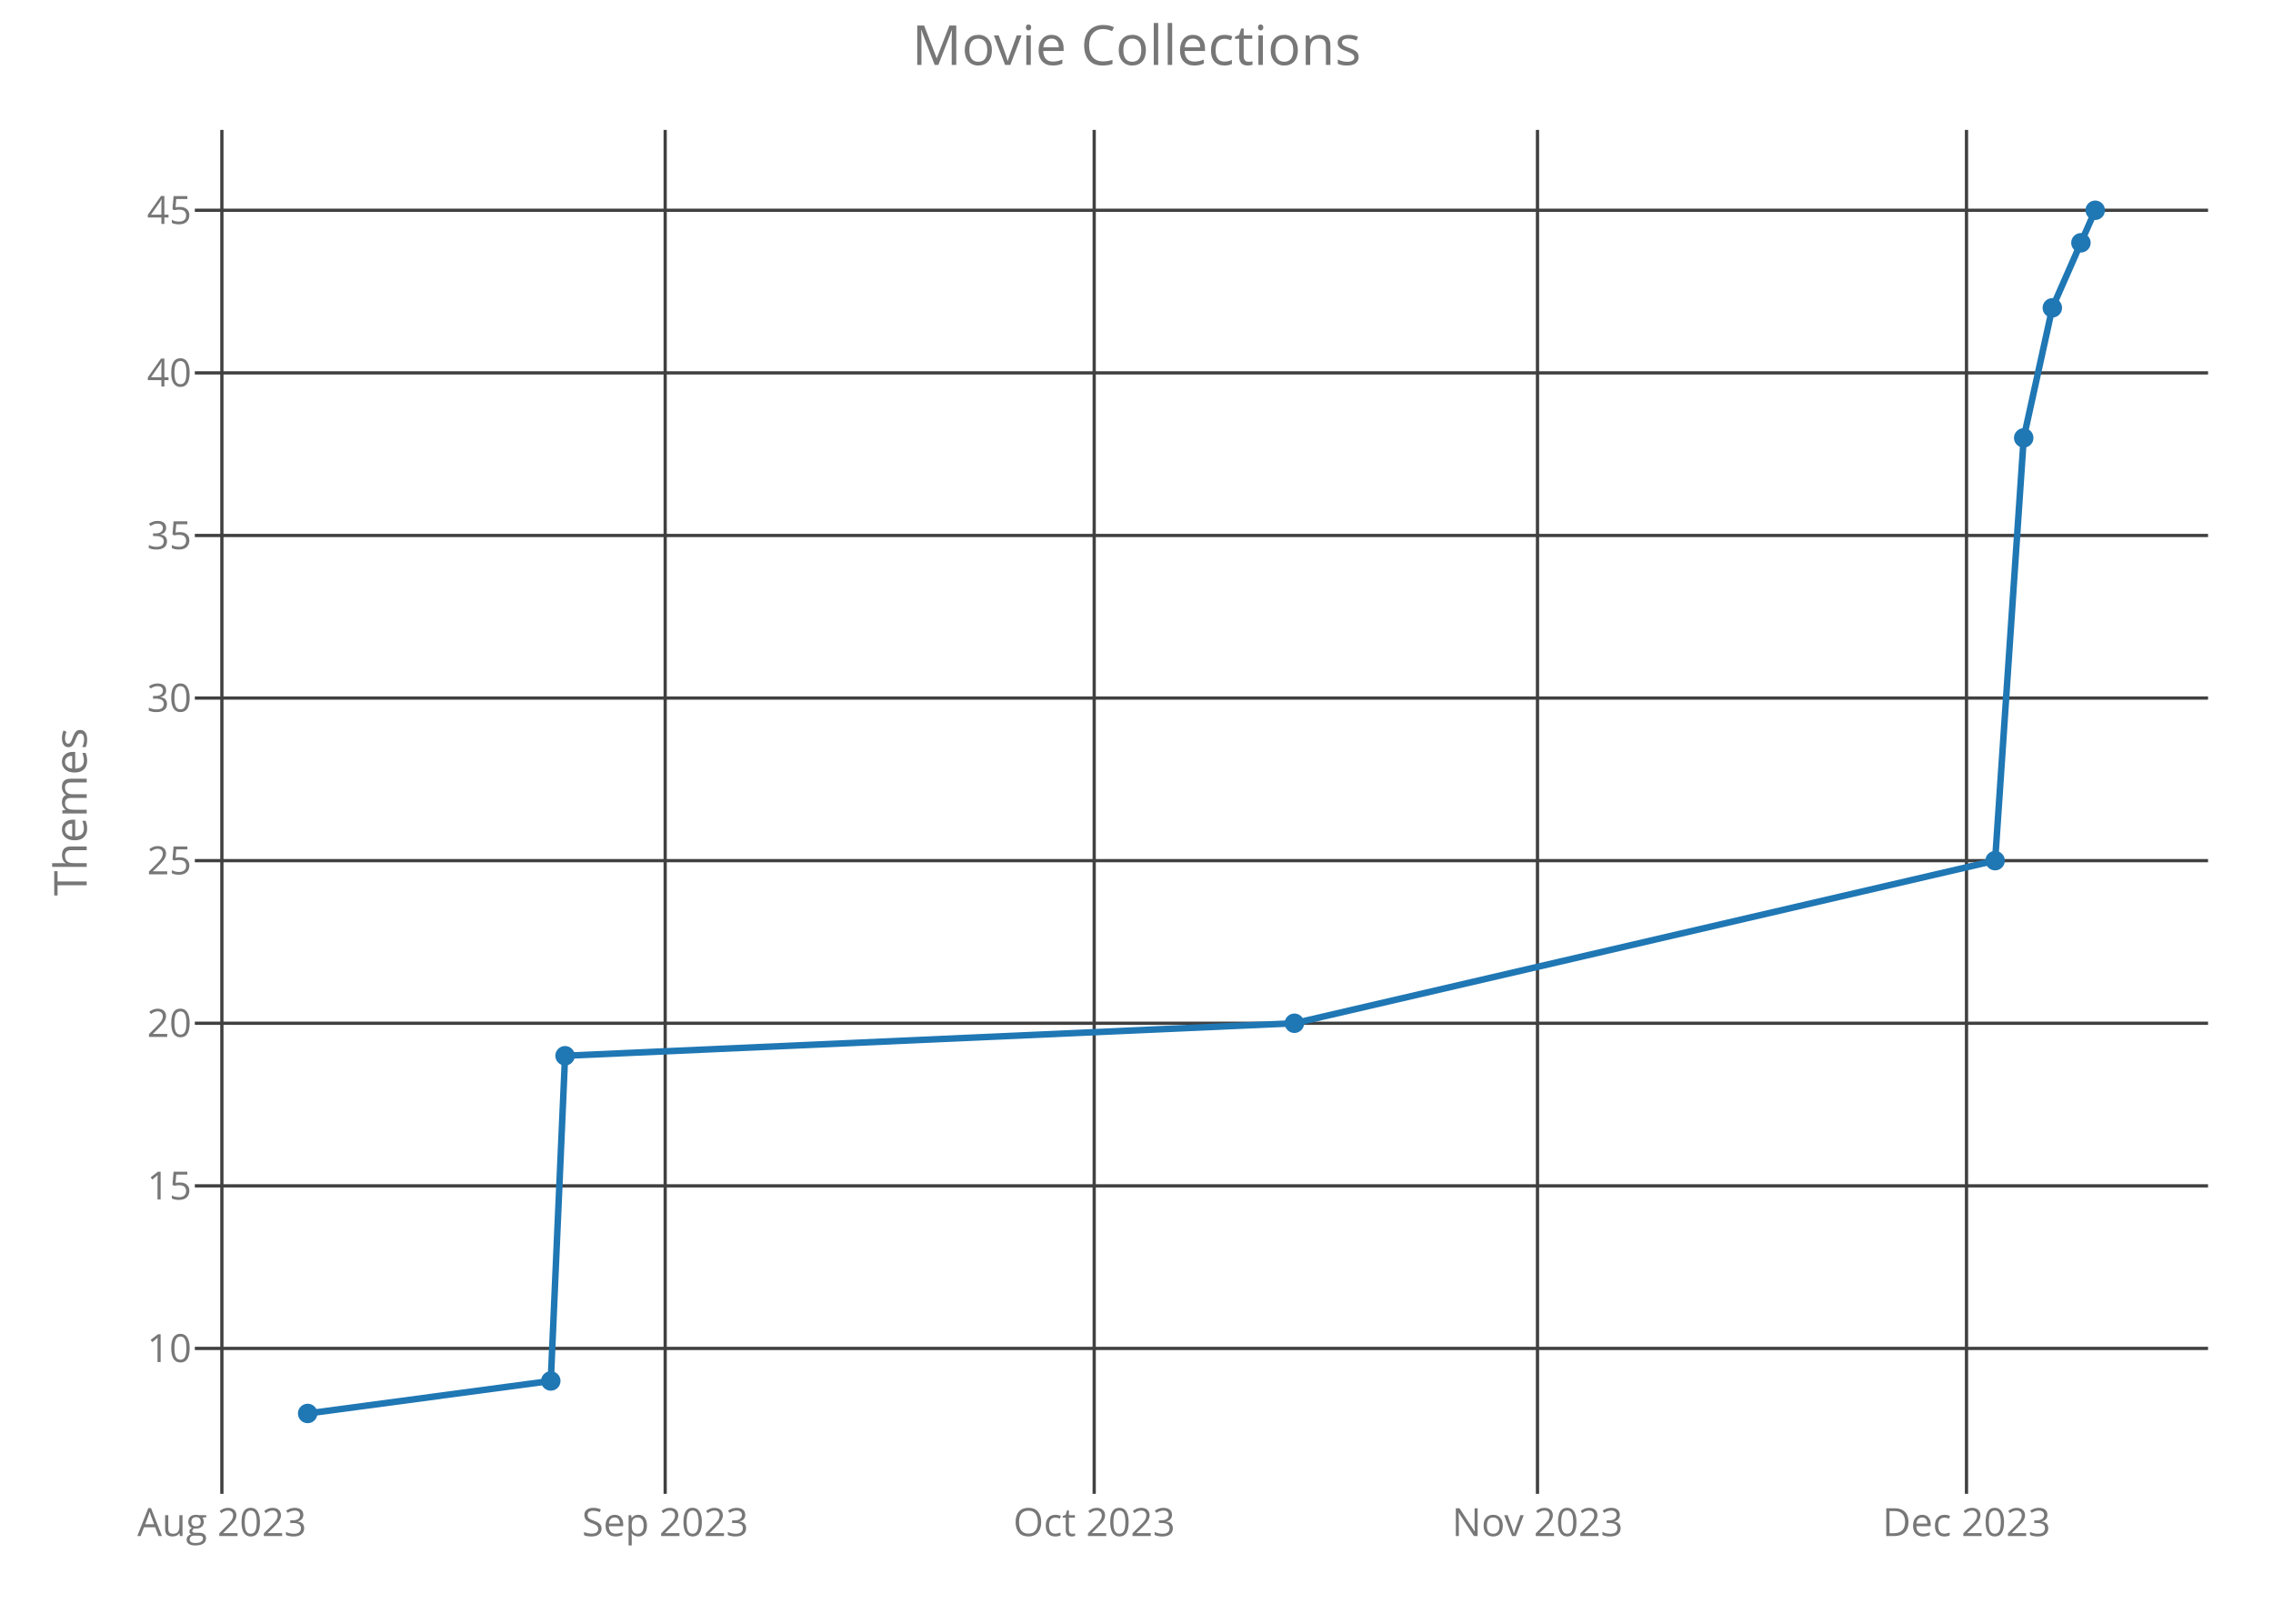
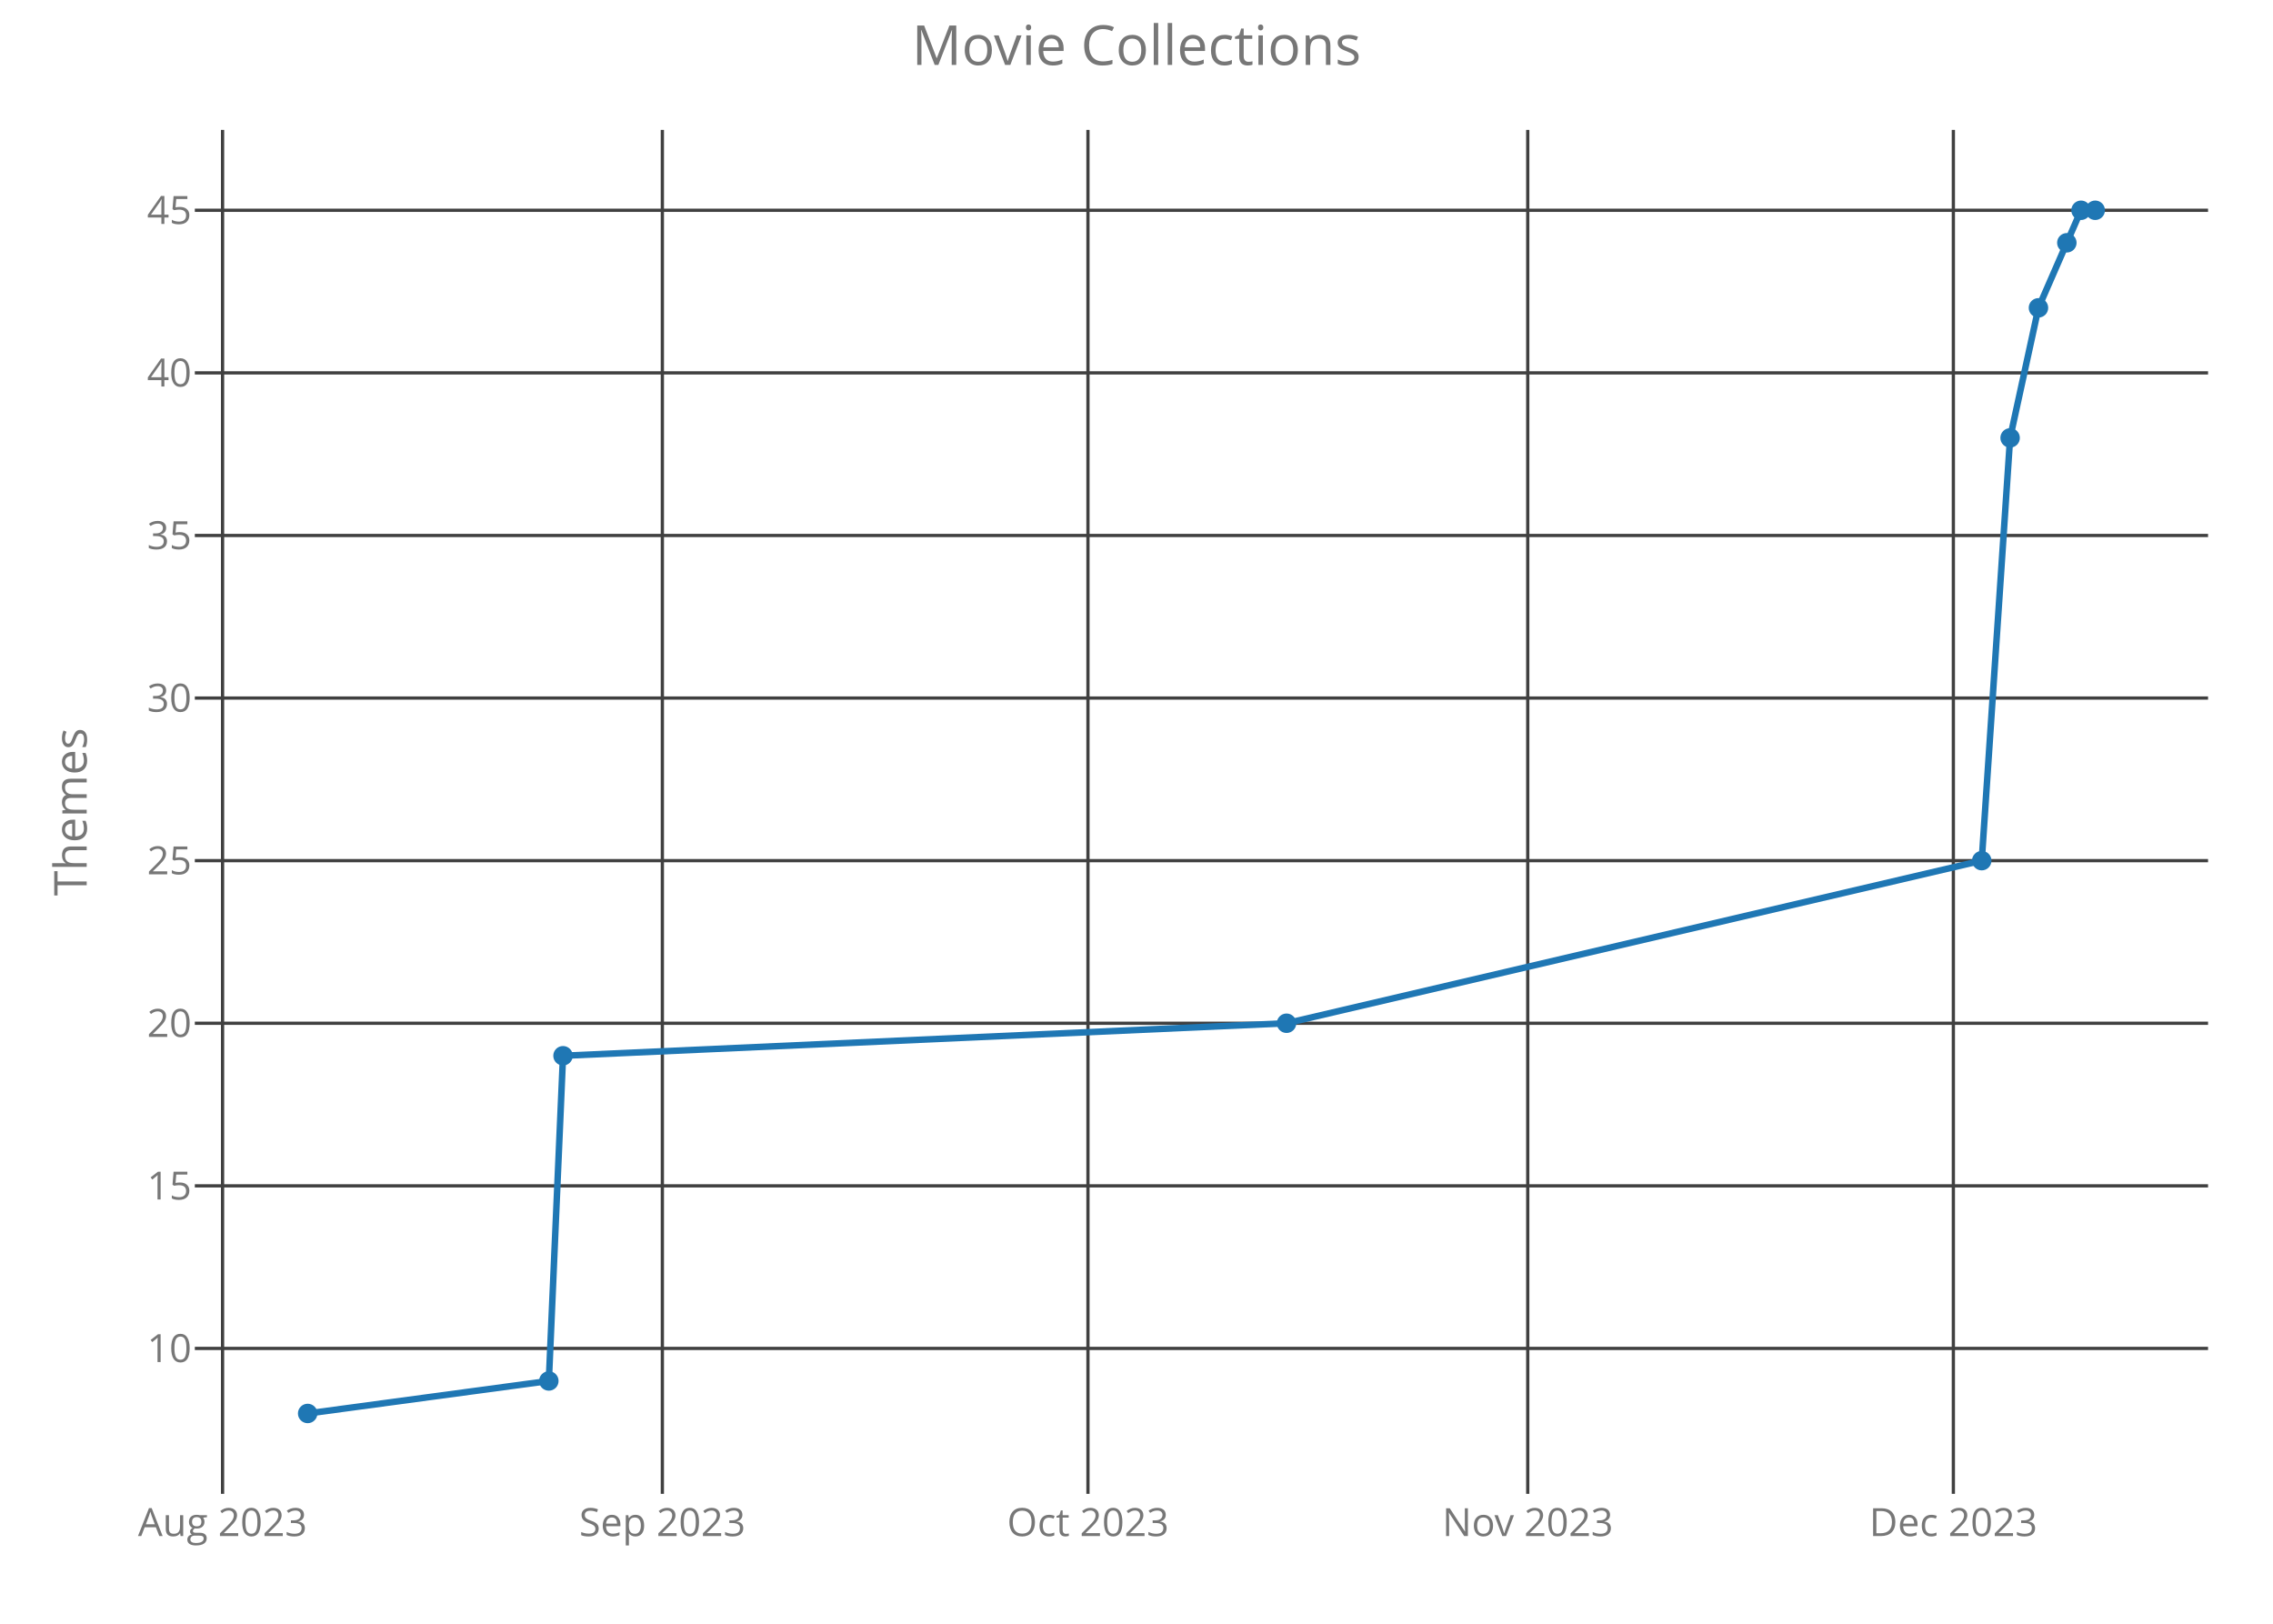
<svg xmlns="http://www.w3.org/2000/svg" class="main-svg" width="700" height="500" style="" viewBox="0 0 700 500">
  <rect x="0" y="0" width="700" height="500" style="fill: rgb(0, 0, 0); fill-opacity: 0;" />
-   <defs id="defs-f3bff5">
+   <defs id="defs-a19ffc">
    <g class="clips">
-       <clipPath id="clipf3bff5xyplot" class="plotclip">
+       <clipPath id="clipa19ffcxyplot" class="plotclip">
        <rect width="620" height="420" />
      </clipPath>
-       <clipPath class="axesclip" id="clipf3bff5x">
+       <clipPath class="axesclip" id="clipa19ffcx">
        <rect x="60" y="0" width="620" height="500" />
      </clipPath>
-       <clipPath class="axesclip" id="clipf3bff5y">
+       <clipPath class="axesclip" id="clipa19ffcy">
        <rect x="0" y="40" width="700" height="420" />
      </clipPath>
-       <clipPath class="axesclip" id="clipf3bff5xy">
+       <clipPath class="axesclip" id="clipa19ffcxy">
        <rect x="60" y="40" width="620" height="420" />
      </clipPath>
    </g>
    <g class="gradients" />
  </defs>
  <g class="bglayer">
    <rect class="bg" x="60" y="40" width="620" height="420" style="fill: rgb(0, 0, 0); fill-opacity: 0; stroke-width: 0;" />
  </g>
  <g class="layer-below">
    <g class="imagelayer" />
    <g class="shapelayer" />
  </g>
  <g class="cartesianlayer">
    <g class="subplot xy">
      <g class="layer-subplot">
        <g class="shapelayer" />
        <g class="imagelayer" />
      </g>
      <g class="gridlayer">
        <g class="x">
-           <path class="xgrid crisp" transform="translate(68.33,0)" d="M0,40v420" style="stroke: rgb(64, 64, 64); stroke-opacity: 1; stroke-width: 1px;" />
-           <path class="xgrid crisp" transform="translate(204.85,0)" d="M0,40v420" style="stroke: rgb(64, 64, 64); stroke-opacity: 1; stroke-width: 1px;" />
-           <path class="xgrid crisp" transform="translate(336.97,0)" d="M0,40v420" style="stroke: rgb(64, 64, 64); stroke-opacity: 1; stroke-width: 1px;" />
-           <path class="xgrid crisp" transform="translate(473.49,0)" d="M0,40v420" style="stroke: rgb(64, 64, 64); stroke-opacity: 1; stroke-width: 1px;" />
-           <path class="xgrid crisp" transform="translate(605.61,0)" d="M0,40v420" style="stroke: rgb(64, 64, 64); stroke-opacity: 1; stroke-width: 1px;" />
+           <path class="xgrid crisp" transform="translate(68.54,0)" d="M0,40v420" style="stroke: rgb(64, 64, 64); stroke-opacity: 1; stroke-width: 1px;" />
+           <path class="xgrid crisp" transform="translate(203.98,0)" d="M0,40v420" style="stroke: rgb(64, 64, 64); stroke-opacity: 1; stroke-width: 1px;" />
+           <path class="xgrid crisp" transform="translate(335.05,0)" d="M0,40v420" style="stroke: rgb(64, 64, 64); stroke-opacity: 1; stroke-width: 1px;" />
+           <path class="xgrid crisp" transform="translate(470.49,0)" d="M0,40v420" style="stroke: rgb(64, 64, 64); stroke-opacity: 1; stroke-width: 1px;" />
+           <path class="xgrid crisp" transform="translate(601.56,0)" d="M0,40v420" style="stroke: rgb(64, 64, 64); stroke-opacity: 1; stroke-width: 1px;" />
        </g>
        <g class="y">
          <path class="ygrid crisp" transform="translate(0,415.22)" d="M60,0h620" style="stroke: rgb(64, 64, 64); stroke-opacity: 1; stroke-width: 1px;" />
          <path class="ygrid crisp" transform="translate(0,365.16)" d="M60,0h620" style="stroke: rgb(64, 64, 64); stroke-opacity: 1; stroke-width: 1px;" />
          <path class="ygrid crisp" transform="translate(0,315.09)" d="M60,0h620" style="stroke: rgb(64, 64, 64); stroke-opacity: 1; stroke-width: 1px;" />
          <path class="ygrid crisp" transform="translate(0,265.02)" d="M60,0h620" style="stroke: rgb(64, 64, 64); stroke-opacity: 1; stroke-width: 1px;" />
          <path class="ygrid crisp" transform="translate(0,214.95)" d="M60,0h620" style="stroke: rgb(64, 64, 64); stroke-opacity: 1; stroke-width: 1px;" />
          <path class="ygrid crisp" transform="translate(0,164.89)" d="M60,0h620" style="stroke: rgb(64, 64, 64); stroke-opacity: 1; stroke-width: 1px;" />
          <path class="ygrid crisp" transform="translate(0,114.82)" d="M60,0h620" style="stroke: rgb(64, 64, 64); stroke-opacity: 1; stroke-width: 1px;" />
          <path class="ygrid crisp" transform="translate(0,64.75)" d="M60,0h620" style="stroke: rgb(64, 64, 64); stroke-opacity: 1; stroke-width: 1px;" />
        </g>
      </g>
      <g class="zerolinelayer" />
      <path class="xlines-below crisp" d="M0,0" style="fill: none;" />
      <path class="ylines-below crisp" d="M0,0" style="fill: none;" />
      <g class="overlines-below" />
      <g class="xaxislayer-below">
        <g class="xtick">
-           <text text-anchor="middle" x="0" y="473" transform="translate(68.33,0)" style="font-family: 'Open Sans'; font-size: 12px; fill: rgb(119, 119, 119); fill-opacity: 1; white-space: pre;">Aug 2023</text>
+           <text text-anchor="middle" x="0" y="473" transform="translate(68.54,0)" style="font-family: 'Open Sans'; font-size: 12px; fill: rgb(119, 119, 119); fill-opacity: 1; white-space: pre;">Aug 2023</text>
        </g>
        <g class="xtick">
-           <text text-anchor="middle" x="0" y="473" transform="translate(204.85,0)" style="font-family: 'Open Sans'; font-size: 12px; fill: rgb(119, 119, 119); fill-opacity: 1; white-space: pre;">Sep 2023</text>
+           <text text-anchor="middle" x="0" y="473" transform="translate(203.98,0)" style="font-family: 'Open Sans'; font-size: 12px; fill: rgb(119, 119, 119); fill-opacity: 1; white-space: pre;">Sep 2023</text>
        </g>
        <g class="xtick">
-           <text text-anchor="middle" x="0" y="473" transform="translate(336.97,0)" style="font-family: 'Open Sans'; font-size: 12px; fill: rgb(119, 119, 119); fill-opacity: 1; white-space: pre;">Oct 2023</text>
+           <text text-anchor="middle" x="0" y="473" transform="translate(335.05,0)" style="font-family: 'Open Sans'; font-size: 12px; fill: rgb(119, 119, 119); fill-opacity: 1; white-space: pre;">Oct 2023</text>
        </g>
        <g class="xtick">
-           <text text-anchor="middle" x="0" y="473" transform="translate(473.49,0)" style="font-family: 'Open Sans'; font-size: 12px; fill: rgb(119, 119, 119); fill-opacity: 1; white-space: pre;">Nov 2023</text>
+           <text text-anchor="middle" x="0" y="473" transform="translate(470.49,0)" style="font-family: 'Open Sans'; font-size: 12px; fill: rgb(119, 119, 119); fill-opacity: 1; white-space: pre;">Nov 2023</text>
        </g>
        <g class="xtick">
-           <text text-anchor="middle" x="0" y="473" transform="translate(605.61,0)" style="font-family: 'Open Sans'; font-size: 12px; fill: rgb(119, 119, 119); fill-opacity: 1; white-space: pre;">Dec 2023</text>
+           <text text-anchor="middle" x="0" y="473" transform="translate(601.56,0)" style="font-family: 'Open Sans'; font-size: 12px; fill: rgb(119, 119, 119); fill-opacity: 1; white-space: pre;">Dec 2023</text>
        </g>
      </g>
      <g class="yaxislayer-below">
        <g class="ytick">
          <text text-anchor="end" x="59" y="4.2" transform="translate(0,415.22)" style="font-family: 'Open Sans'; font-size: 12px; fill: rgb(119, 119, 119); fill-opacity: 1; white-space: pre;">10</text>
        </g>
        <g class="ytick">
          <text text-anchor="end" x="59" y="4.2" transform="translate(0,365.16)" style="font-family: 'Open Sans'; font-size: 12px; fill: rgb(119, 119, 119); fill-opacity: 1; white-space: pre;">15</text>
        </g>
        <g class="ytick">
          <text text-anchor="end" x="59" y="4.2" transform="translate(0,315.09)" style="font-family: 'Open Sans'; font-size: 12px; fill: rgb(119, 119, 119); fill-opacity: 1; white-space: pre;">20</text>
        </g>
        <g class="ytick">
          <text text-anchor="end" x="59" y="4.2" transform="translate(0,265.02)" style="font-family: 'Open Sans'; font-size: 12px; fill: rgb(119, 119, 119); fill-opacity: 1; white-space: pre;">25</text>
        </g>
        <g class="ytick">
          <text text-anchor="end" x="59" y="4.2" transform="translate(0,214.95)" style="font-family: 'Open Sans'; font-size: 12px; fill: rgb(119, 119, 119); fill-opacity: 1; white-space: pre;">30</text>
        </g>
        <g class="ytick">
          <text text-anchor="end" x="59" y="4.2" transform="translate(0,164.89)" style="font-family: 'Open Sans'; font-size: 12px; fill: rgb(119, 119, 119); fill-opacity: 1; white-space: pre;">35</text>
        </g>
        <g class="ytick">
          <text text-anchor="end" x="59" y="4.2" transform="translate(0,114.82)" style="font-family: 'Open Sans'; font-size: 12px; fill: rgb(119, 119, 119); fill-opacity: 1; white-space: pre;">40</text>
        </g>
        <g class="ytick">
          <text text-anchor="end" x="59" y="4.2" transform="translate(0,64.75)" style="font-family: 'Open Sans'; font-size: 12px; fill: rgb(119, 119, 119); fill-opacity: 1; white-space: pre;">45</text>
        </g>
      </g>
      <g class="overaxes-below" />
-       <g class="plot" transform="translate(60,40)" clip-path="url('#clipf3bff5xyplot')">
+       <g class="plot" transform="translate(60,40)" clip-path="url('#clipa19ffcxyplot')">
        <g class="scatterlayer mlayer">
-           <g class="trace scatter trace08da24" style="stroke-miterlimit: 2; opacity: 1;">
+           <g class="trace scatter trace7198ae" style="stroke-miterlimit: 2; opacity: 1;">
            <g class="fills" />
            <g class="errorbars" />
            <g class="lines">
-               <path class="js-line" d="M34.75,395.25L109.62,385.24L114.02,285.1L338.63,275.09L554.42,225.02L563.23,94.84L572.04,54.79L585.25,24.75" style="vector-effect: non-scaling-stroke; fill: none; stroke: rgb(31, 119, 180); stroke-opacity: 1; stroke-width: 2px; opacity: 1;" />
+               <path class="js-line" d="M34.75,395.25L109.02,385.24L113.39,285.1L336.21,275.09L550.3,225.02L559.04,94.84L567.77,54.79L580.88,24.75L585.25,24.75" style="vector-effect: non-scaling-stroke; fill: none; stroke: rgb(31, 119, 180); stroke-opacity: 1; stroke-width: 2px; opacity: 1;" />
            </g>
            <g class="points">
              <path class="point" transform="translate(34.75,395.25)" d="M3,0A3,3 0 1,1 0,-3A3,3 0 0,1 3,0Z" style="opacity: 1; stroke-width: 0px; fill: rgb(31, 119, 180); fill-opacity: 1;" />
-               <path class="point" transform="translate(109.62,385.24)" d="M3,0A3,3 0 1,1 0,-3A3,3 0 0,1 3,0Z" style="opacity: 1; stroke-width: 0px; fill: rgb(31, 119, 180); fill-opacity: 1;" />
-               <path class="point" transform="translate(114.02,285.1)" d="M3,0A3,3 0 1,1 0,-3A3,3 0 0,1 3,0Z" style="opacity: 1; stroke-width: 0px; fill: rgb(31, 119, 180); fill-opacity: 1;" />
-               <path class="point" transform="translate(338.63,275.09)" d="M3,0A3,3 0 1,1 0,-3A3,3 0 0,1 3,0Z" style="opacity: 1; stroke-width: 0px; fill: rgb(31, 119, 180); fill-opacity: 1;" />
-               <path class="point" transform="translate(554.42,225.02)" d="M3,0A3,3 0 1,1 0,-3A3,3 0 0,1 3,0Z" style="opacity: 1; stroke-width: 0px; fill: rgb(31, 119, 180); fill-opacity: 1;" />
-               <path class="point" transform="translate(563.23,94.84)" d="M3,0A3,3 0 1,1 0,-3A3,3 0 0,1 3,0Z" style="opacity: 1; stroke-width: 0px; fill: rgb(31, 119, 180); fill-opacity: 1;" />
-               <path class="point" transform="translate(572.04,54.79)" d="M3,0A3,3 0 1,1 0,-3A3,3 0 0,1 3,0Z" style="opacity: 1; stroke-width: 0px; fill: rgb(31, 119, 180); fill-opacity: 1;" />
-               <path class="point" transform="translate(580.85,34.76)" d="M3,0A3,3 0 1,1 0,-3A3,3 0 0,1 3,0Z" style="opacity: 1; stroke-width: 0px; fill: rgb(31, 119, 180); fill-opacity: 1;" />
+               <path class="point" transform="translate(109.02,385.24)" d="M3,0A3,3 0 1,1 0,-3A3,3 0 0,1 3,0Z" style="opacity: 1; stroke-width: 0px; fill: rgb(31, 119, 180); fill-opacity: 1;" />
+               <path class="point" transform="translate(113.39,285.1)" d="M3,0A3,3 0 1,1 0,-3A3,3 0 0,1 3,0Z" style="opacity: 1; stroke-width: 0px; fill: rgb(31, 119, 180); fill-opacity: 1;" />
+               <path class="point" transform="translate(336.21,275.09)" d="M3,0A3,3 0 1,1 0,-3A3,3 0 0,1 3,0Z" style="opacity: 1; stroke-width: 0px; fill: rgb(31, 119, 180); fill-opacity: 1;" />
+               <path class="point" transform="translate(550.3,225.02)" d="M3,0A3,3 0 1,1 0,-3A3,3 0 0,1 3,0Z" style="opacity: 1; stroke-width: 0px; fill: rgb(31, 119, 180); fill-opacity: 1;" />
+               <path class="point" transform="translate(559.04,94.84)" d="M3,0A3,3 0 1,1 0,-3A3,3 0 0,1 3,0Z" style="opacity: 1; stroke-width: 0px; fill: rgb(31, 119, 180); fill-opacity: 1;" />
+               <path class="point" transform="translate(567.77,54.79)" d="M3,0A3,3 0 1,1 0,-3A3,3 0 0,1 3,0Z" style="opacity: 1; stroke-width: 0px; fill: rgb(31, 119, 180); fill-opacity: 1;" />
+               <path class="point" transform="translate(576.51,34.76)" d="M3,0A3,3 0 1,1 0,-3A3,3 0 0,1 3,0Z" style="opacity: 1; stroke-width: 0px; fill: rgb(31, 119, 180); fill-opacity: 1;" />
+               <path class="point" transform="translate(580.88,24.75)" d="M3,0A3,3 0 1,1 0,-3A3,3 0 0,1 3,0Z" style="opacity: 1; stroke-width: 0px; fill: rgb(31, 119, 180); fill-opacity: 1;" />
              <path class="point" transform="translate(585.25,24.75)" d="M3,0A3,3 0 1,1 0,-3A3,3 0 0,1 3,0Z" style="opacity: 1; stroke-width: 0px; fill: rgb(31, 119, 180); fill-opacity: 1;" />
            </g>
            <g class="text" />
          </g>
        </g>
      </g>
      <g class="overplot" />
      <path class="xlines-above" />
      <path class="ylines-above" />
      <g class="overlines-above" />
      <g class="xaxislayer-above" />
      <g class="yaxislayer-above" />
      <g class="overaxes-above" />
    </g>
  </g>
  <g class="polarlayer" />
  <g class="ternarylayer" />
  <g class="geolayer" />
  <g class="funnelarealayer" />
  <g class="pielayer" />
  <g class="treemaplayer" />
  <g class="sunburstlayer" />
  <g class="glimages" />
-   <defs id="topdefs-f3bff5">
+   <defs id="topdefs-a19ffc">
    <g class="clips" />
  </defs>
  <g class="layer-above">
    <g class="imagelayer" />
    <g class="shapelayer" />
  </g>
  <g class="infolayer">
    <g class="g-gtitle">
      <text class="gtitle" x="350" y="20" text-anchor="middle" dy="0em" style="font-family: 'Open Sans'; font-size: 17px; fill: rgb(119, 119, 119); opacity: 1; font-weight: normal; white-space: pre;">Movie Collections</text>
    </g>
    <g class="g-xtitle" />
    <g class="g-ytitle">
      <text class="ytitle" transform="rotate(-90,26.7,250)" x="26.7" y="250" text-anchor="middle" style="font-family: 'Open Sans'; font-size: 14px; fill: rgb(119, 119, 119); opacity: 1; font-weight: normal; white-space: pre;">Themes</text>
    </g>
  </g>
</svg>
